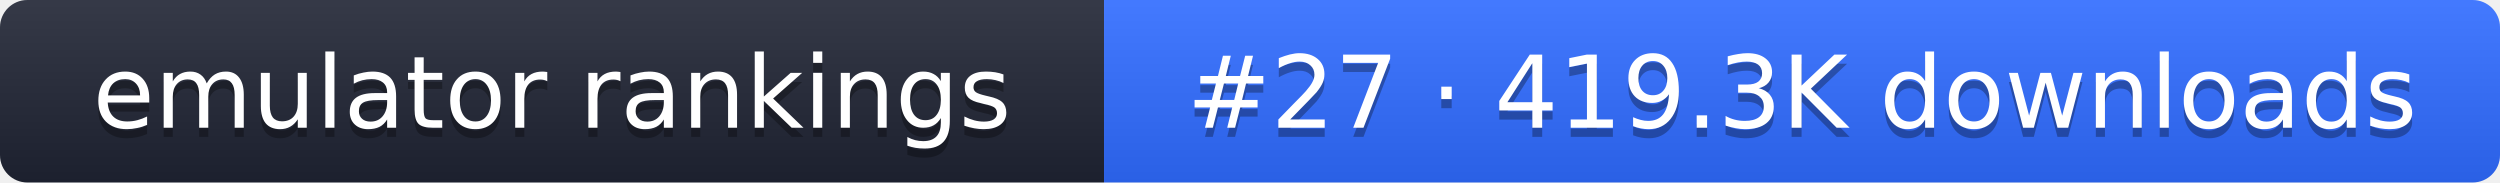
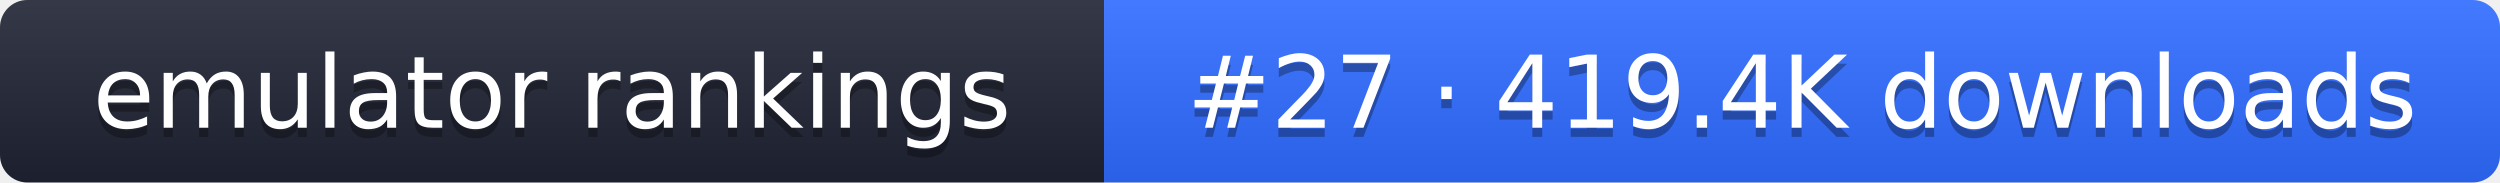
- <svg xmlns="http://www.w3.org/2000/svg" width="274" height="20" role="img" aria-label="emulator rankings: #27 · 419.3K downloads">
+ <svg xmlns="http://www.w3.org/2000/svg" width="274" height="20" role="img" aria-label="emulator rankings: #27 · 419.4K downloads">
  <linearGradient id="g" x2="0" y2="100%">
    <stop offset="0" stop-color="#fff" stop-opacity=".1" />
    <stop offset="1" stop-opacity=".1" />
  </linearGradient>
  <clipPath id="r">
    <rect width="274" height="20" rx="3" fill="#fff" />
  </clipPath>
  <g clip-path="url(#r)">
    <rect width="121" height="20" fill="#1f2433" />
    <rect x="121" width="153" height="20" fill="#2f6bff" />
    <rect width="274" height="20" fill="url(#g)" />
  </g>
  <g fill="#fff" text-anchor="middle" font-family="Verdana,DejaVu Sans,sans-serif" font-size="11">
    <text x="60.5" y="15" fill="#010101" fill-opacity=".3">emulator rankings</text>
    <text x="60.5" y="14">emulator rankings</text>
-     <text x="197.5" y="15" fill="#010101" fill-opacity=".3">#27 · 419.3K downloads</text>
-     <text x="197.5" y="14">#27 · 419.3K downloads</text>
+     <text x="197.5" y="15" fill="#010101" fill-opacity=".3">#27 · 419.4K downloads</text>
+     <text x="197.5" y="14">#27 · 419.4K downloads</text>
  </g>
</svg>
